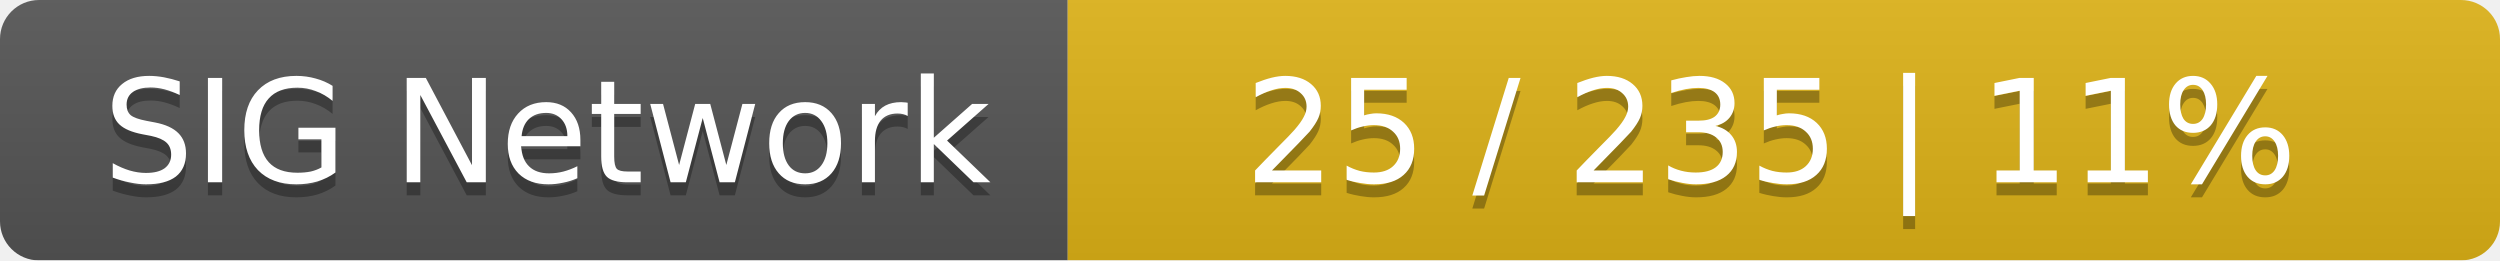
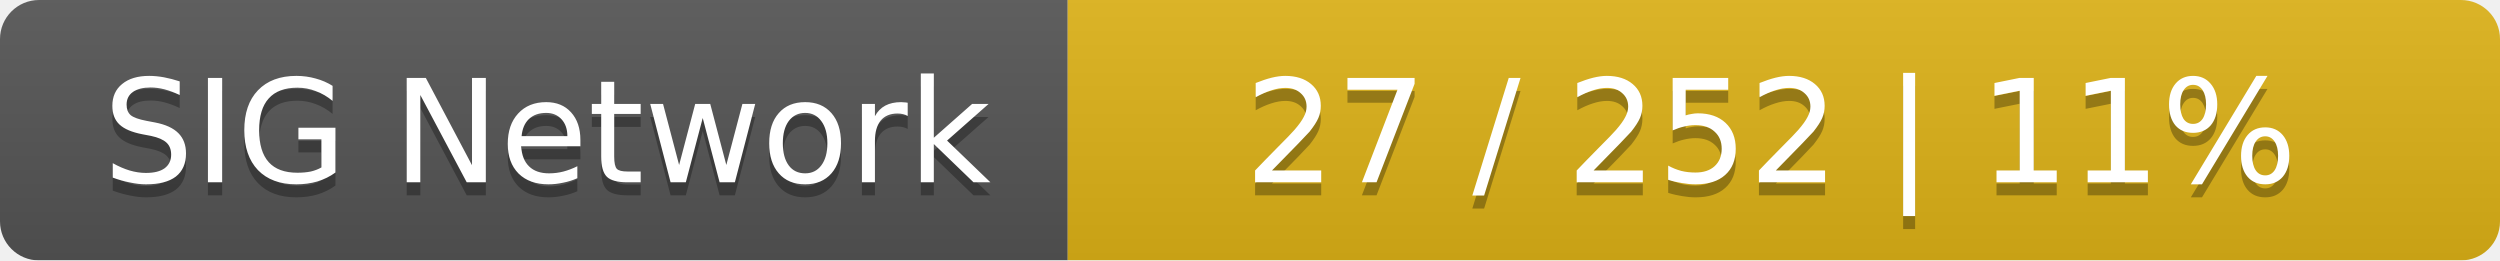
<svg xmlns="http://www.w3.org/2000/svg" width="192" height="20">
  <linearGradient id="smooth" x2="0" y2="100%">
    <stop offset="0" stop-color="#bbb" stop-opacity=".1" />
    <stop offset="1" stop-opacity=".1" />
  </linearGradient>
  <mask id="round">
    <rect width="192" height="20" rx="3" fill="#fff" />
  </mask>
  <g mask="url(#round)">
    <rect width="82" height="20" fill="#555" />
    <rect x="82" width="110" height="20" fill="#dfb317" />
    <rect width="192" height="20" fill="url(#smooth)" />
  </g>
  <g fill="#fff" text-anchor="middle" font-family="DejaVu Sans,Verdana,Geneva,sans-serif" font-size="11">
    <text x="42" y="15" fill="#010101" fill-opacity=".3">SIG Network</text>
    <text x="42" y="14">SIG Network</text>
-     <text x="136" y="15" fill="#010101" fill-opacity=".3">25 / 235    |    11%</text>
-     <text x="136" y="14">25 / 235    |    11%</text>
+     <text x="136" y="15" fill="#010101" fill-opacity=".3">27 / 252    |    11%</text>
+     <text x="136" y="14">27 / 252    |    11%</text>
  </g>
</svg>
